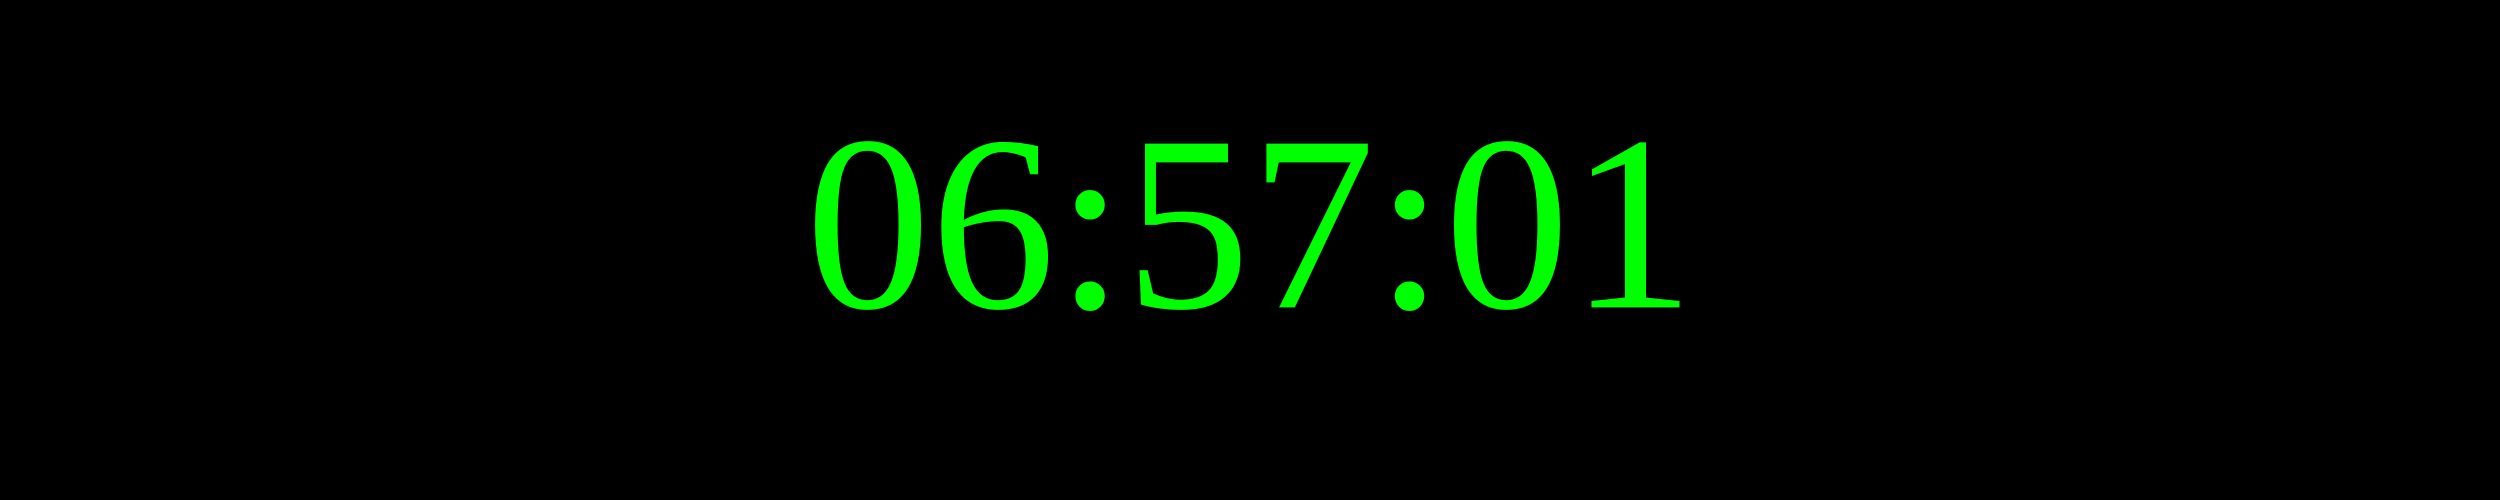
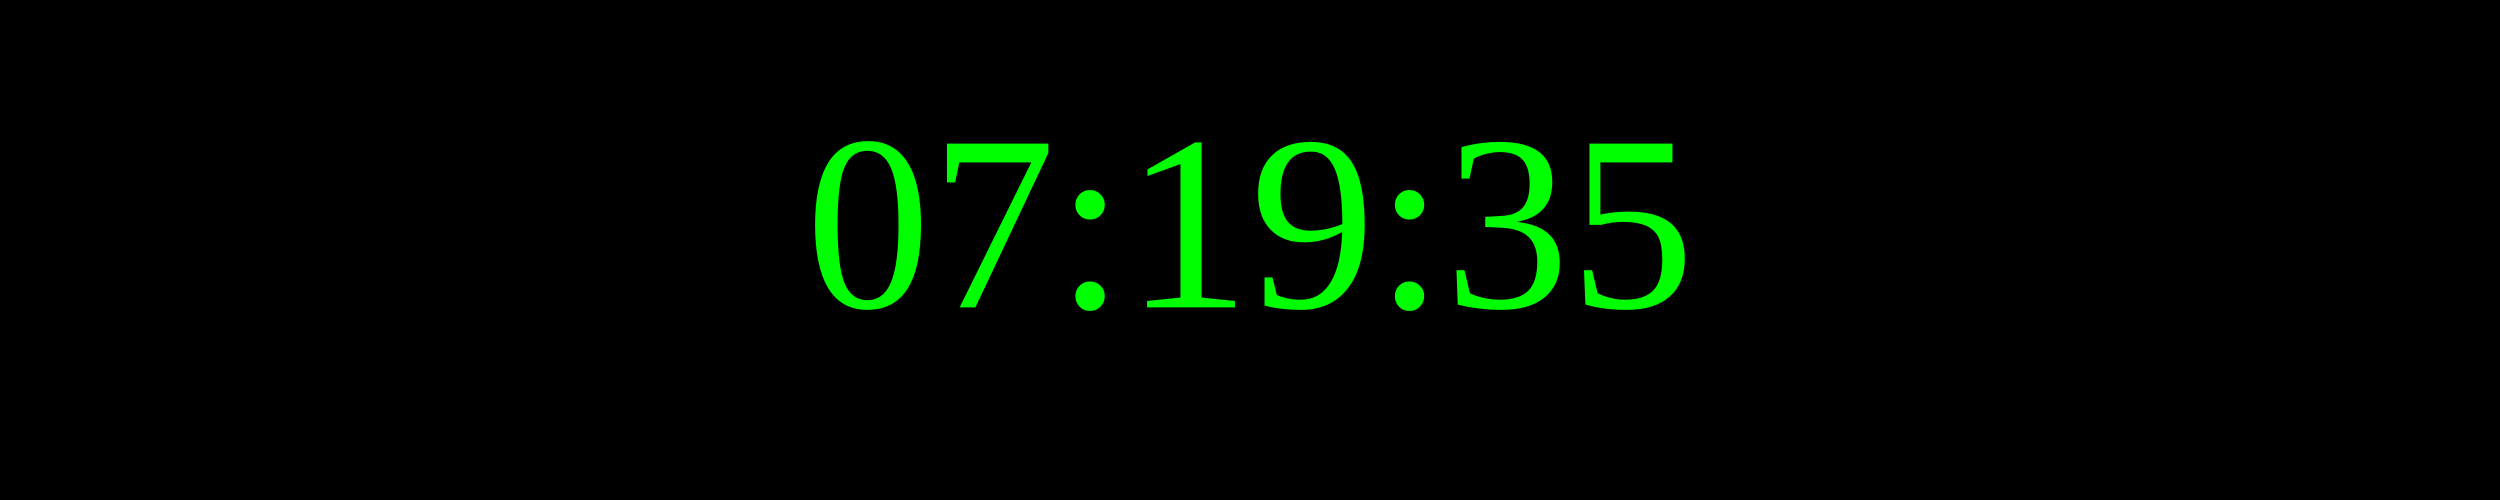
<svg xmlns="http://www.w3.org/2000/svg" width="250" height="50">
  <rect width="100%" height="100%" fill="black" />
  <text x="50%" y="50%" font-size="25" fill="lime" text-anchor="middle" dominant-baseline="middle">
- 06:57:01
+ 07:19:35
</text>
</svg>
